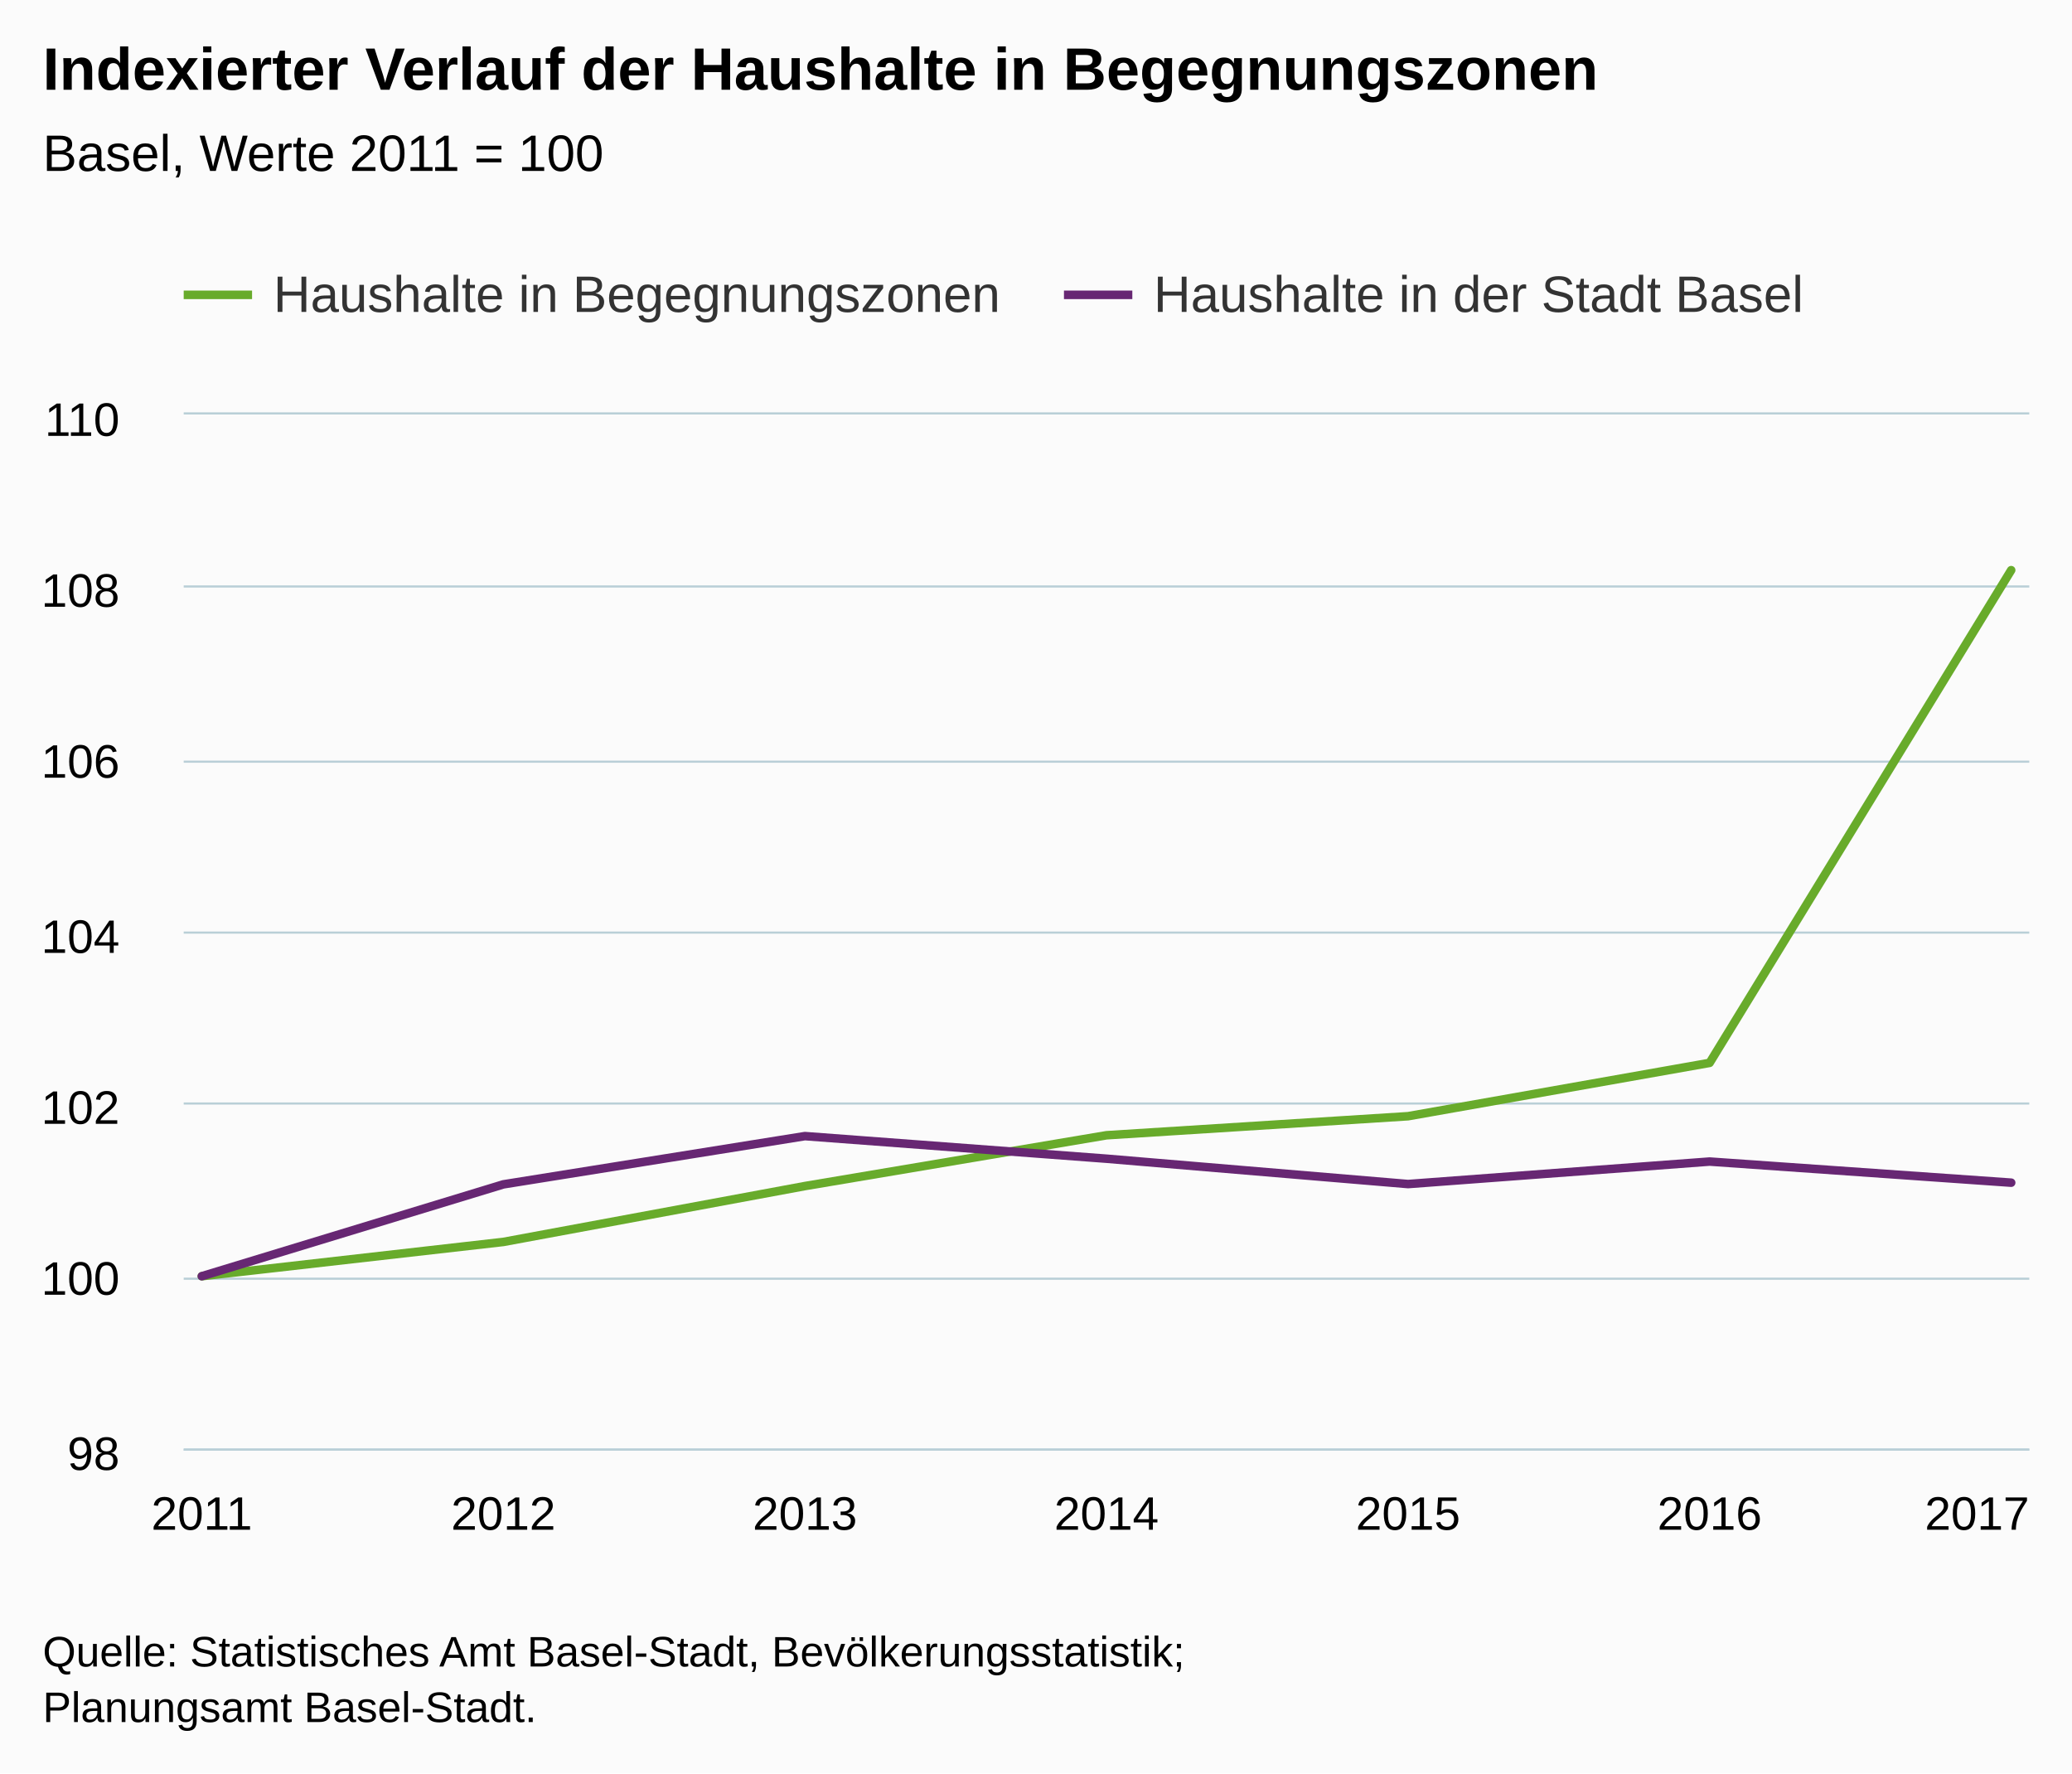
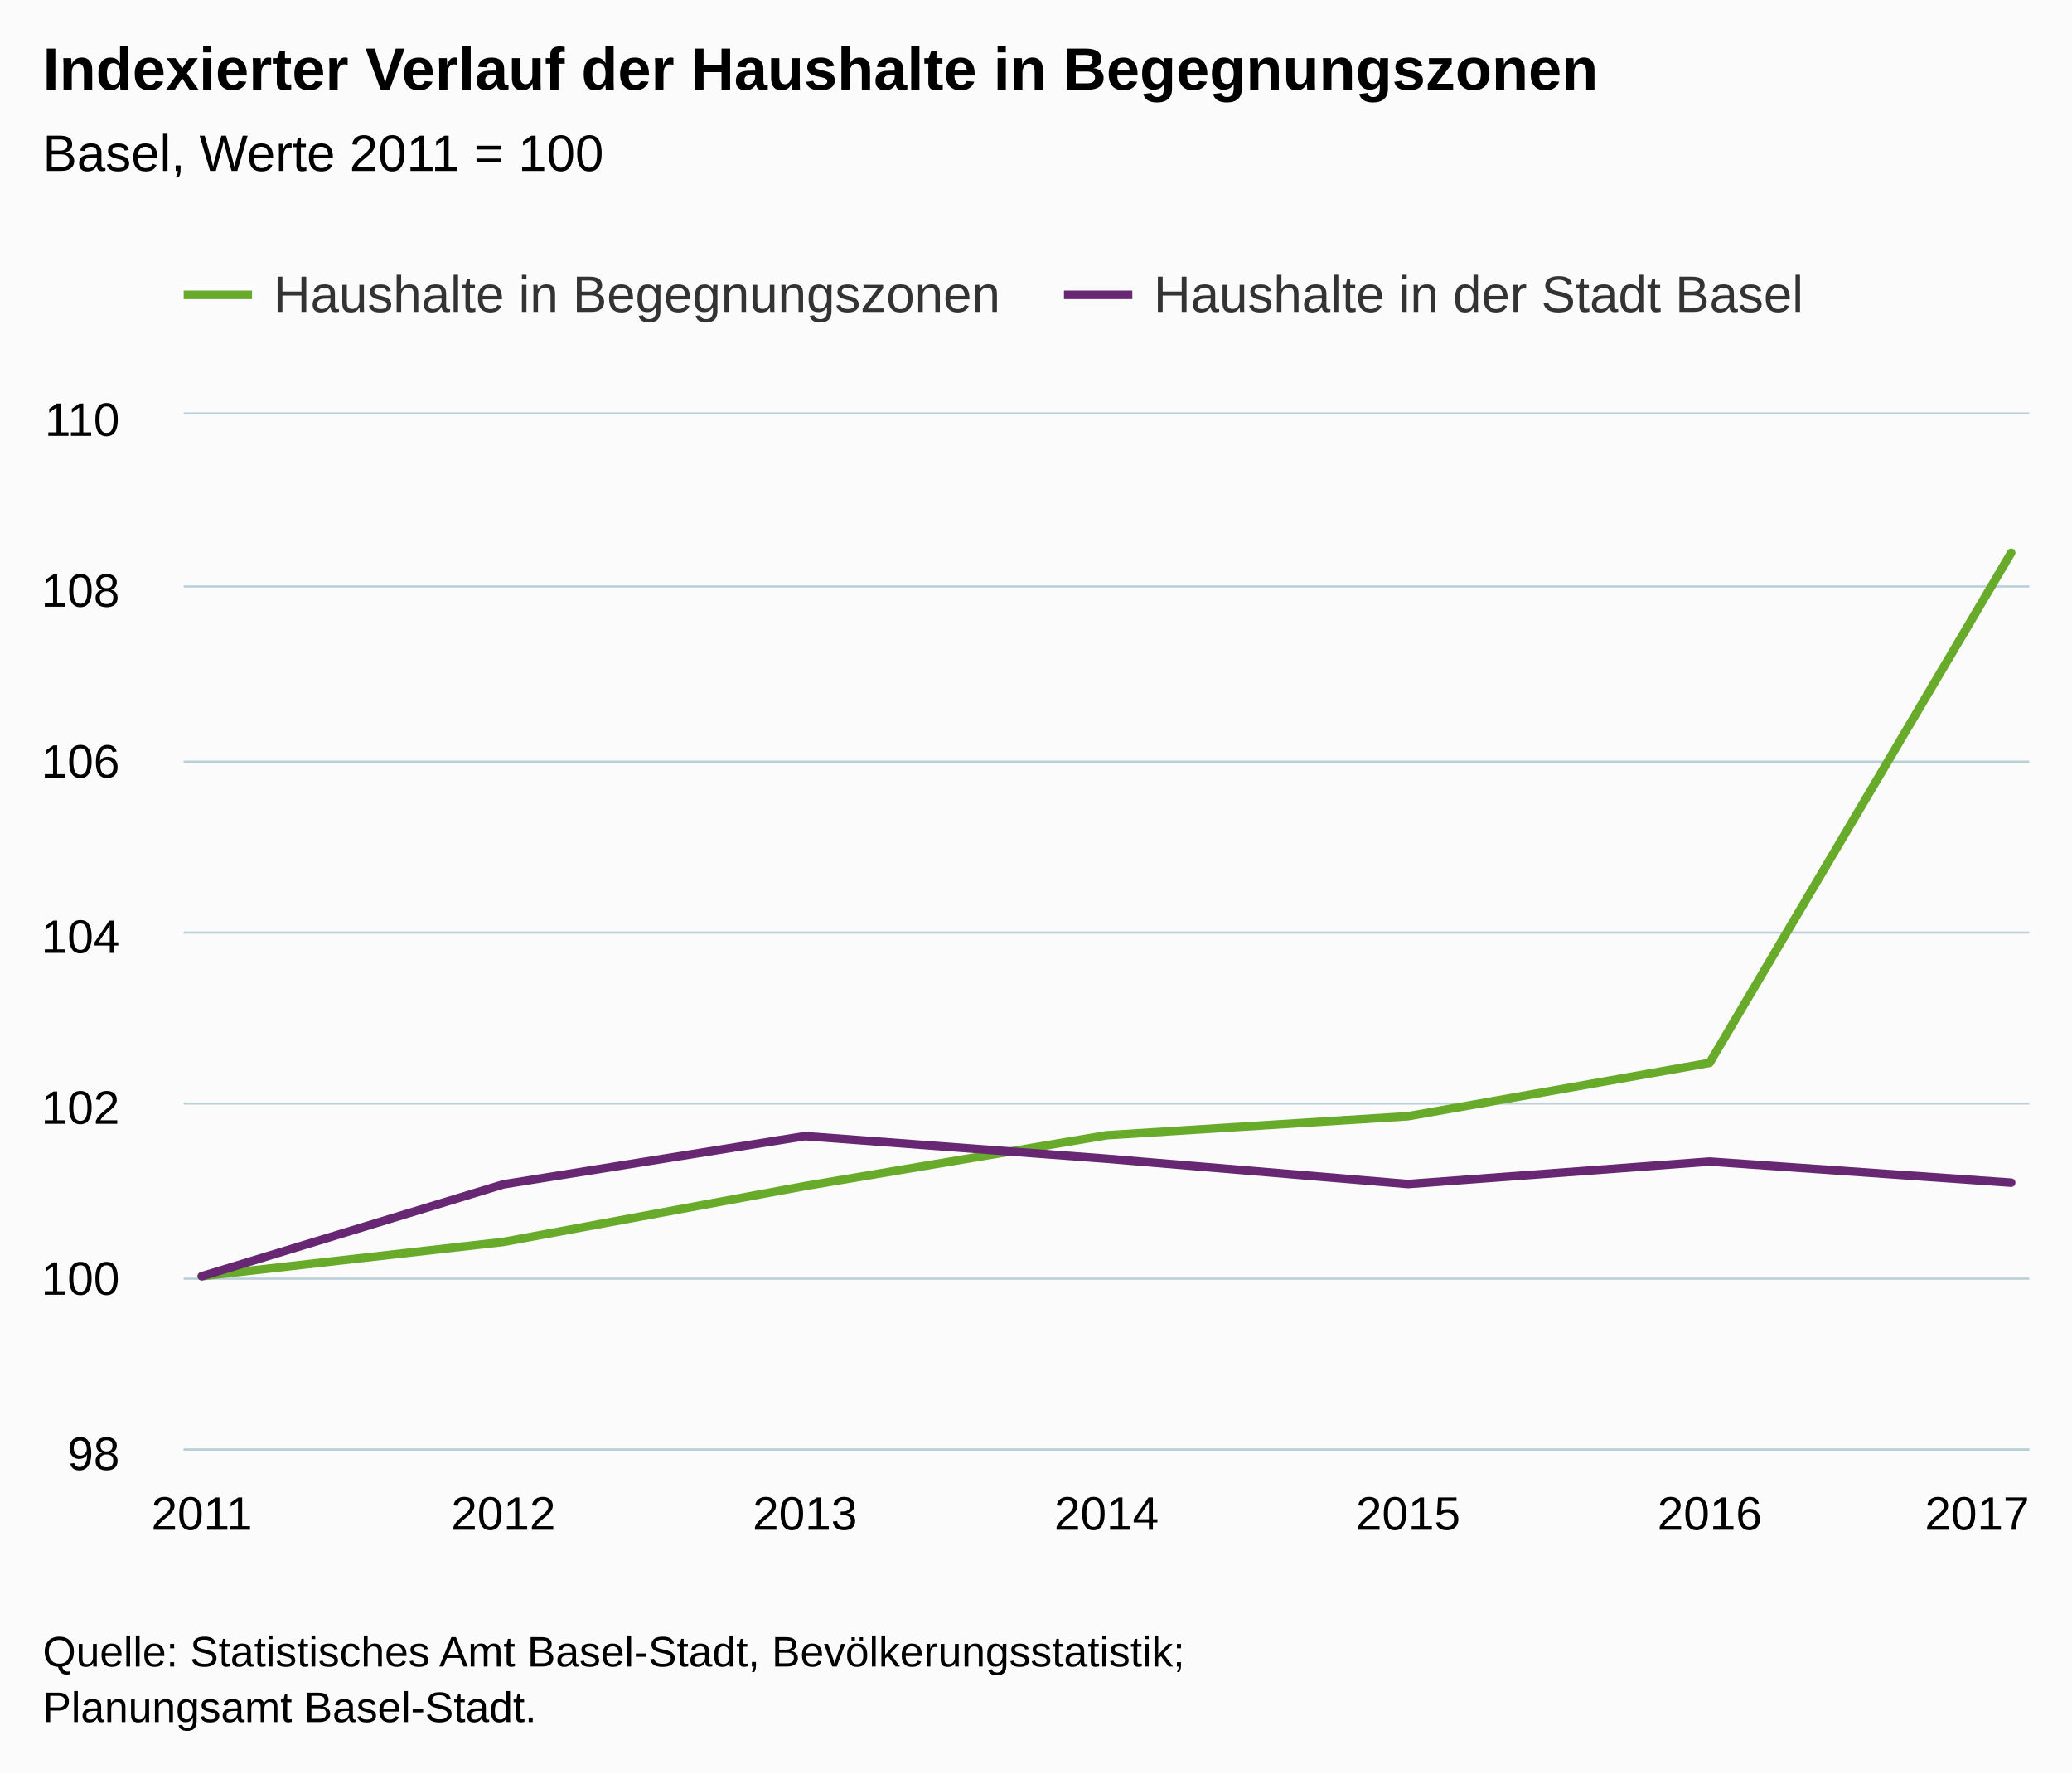
<svg xmlns="http://www.w3.org/2000/svg" version="1.1" class="highcharts-root" style="font-family:Arial;font-size:12px;" viewBox="0 0 485 415">
  <defs>
-     <clipPath id="highcharts-fq5yvl8-6">
+     <clipPath id="highcharts-o9k4fae-6">
      <rect x="0" y="0" width="432" height="242" fill="none" />
    </clipPath>
-     <clipPath id="highcharts-fq5yvl8-7">
+     <clipPath id="highcharts-o9k4fae-7">
      <rect x="0" y="0" width="432" height="242" fill="none" />
    </clipPath>
  </defs>
  <rect fill="#fbfbfb" class="highcharts-background" x="0" y="0" width="485" height="415" rx="0" ry="0" />
  <rect fill="none" class="highcharts-plot-background" x="43" y="97" width="432" height="242" />
  <g class="highcharts-pane-group" data-z-index="0" />
  <g class="highcharts-grid highcharts-xaxis-grid " data-z-index="1">
    <path fill="none" data-z-index="1" class="highcharts-grid-line" d="M 46.5 97 L 46.5 339" opacity="1" />
    <path fill="none" data-z-index="1" class="highcharts-grid-line" d="M 117.5 97 L 117.5 339" opacity="1" />
    <path fill="none" data-z-index="1" class="highcharts-grid-line" d="M 187.5 97 L 187.5 339" opacity="1" />
    <path fill="none" data-z-index="1" class="highcharts-grid-line" d="M 258.5 97 L 258.5 339" opacity="1" />
    <path fill="none" data-z-index="1" class="highcharts-grid-line" d="M 329.5 97 L 329.5 339" opacity="1" />
    <path fill="none" data-z-index="1" class="highcharts-grid-line" d="M 399.5 97 L 399.5 339" opacity="1" />
    <path fill="none" data-z-index="1" class="highcharts-grid-line" d="M 470.5 97 L 470.5 339" opacity="1" />
  </g>
  <g class="highcharts-grid highcharts-yaxis-grid " data-z-index="1">
    <path fill="none" stroke="#B9CFD7" stroke-width="0.5" data-z-index="1" class="highcharts-grid-line" d="M 43 339.25 L 475 339.25" opacity="1" />
    <path fill="none" stroke="#B9CFD7" stroke-width="0.5" data-z-index="1" class="highcharts-grid-line" d="M 43 299.25 L 475 299.25" opacity="1" />
    <path fill="none" stroke="#B9CFD7" stroke-width="0.5" data-z-index="1" class="highcharts-grid-line" d="M 43 258.25 L 475 258.25" opacity="1" />
    <path fill="none" stroke="#B9CFD7" stroke-width="0.5" data-z-index="1" class="highcharts-grid-line" d="M 43 218.25 L 475 218.25" opacity="1" />
    <path fill="none" stroke="#B9CFD7" stroke-width="0.5" data-z-index="1" class="highcharts-grid-line" d="M 43 178.25 L 475 178.25" opacity="1" />
    <path fill="none" stroke="#B9CFD7" stroke-width="0.5" data-z-index="1" class="highcharts-grid-line" d="M 43 137.25 L 475 137.25" opacity="1" />
    <path fill="none" stroke="#B9CFD7" stroke-width="0.5" data-z-index="1" class="highcharts-grid-line" d="M 43 96.75 L 475 96.75" opacity="1" />
  </g>
  <rect fill="none" class="highcharts-plot-border" data-z-index="1" x="43" y="97" width="432" height="242" />
  <g class="highcharts-axis highcharts-xaxis " data-z-index="2">
    <path fill="none" class="highcharts-axis-line" stroke="#B9CFD7" stroke-width="0.5" data-z-index="7" d="M 43 339.25 L 475 339.25" />
  </g>
  <g class="highcharts-axis highcharts-yaxis " data-z-index="2">
    <path fill="none" class="highcharts-axis-line" data-z-index="7" d="M 43 97 L 43 339" />
  </g>
  <g class="highcharts-series-group" data-z-index="3">
-     <g data-z-index="0.1" class="highcharts-series highcharts-series-0 highcharts-line-series " transform="translate(43,97) scale(1 1)" clip-path="url(#highcharts-fq5yvl8-7)">
-       <path fill="none" d="M 4.235 201.667 L 74.824 193.643 L 145.412 180.567 L 216 168.68 L 286.588 164.222 L 357.176 151.74 L 427.765 36.434" class="highcharts-graph" data-z-index="1" stroke="#68AB2B " stroke-width="2" stroke-linejoin="round" stroke-linecap="round" />
+     <g data-z-index="0.1" class="highcharts-series highcharts-series-0 highcharts-line-series " transform="translate(43,97) scale(1 1)" clip-path="url(#highcharts-o9k4fae-7)">
+       <path fill="none" d="M 4.235 201.667 L 74.824 193.643 L 145.412 180.567 L 216 168.68 L 286.588 164.222 L 357.176 151.74 L 427.765 32.368" class="highcharts-graph" data-z-index="1" stroke="#68AB2B " stroke-width="2" stroke-linejoin="round" stroke-linecap="round" />
    </g>
    <g data-z-index="0.1" class="highcharts-markers highcharts-series-0 highcharts-line-series " transform="translate(43,97) scale(1 1)" clip-path="none" />
-     <g data-z-index="0.1" class="highcharts-series highcharts-series-1 highcharts-line-series " transform="translate(43,97) scale(1 1)" clip-path="url(#highcharts-fq5yvl8-7)">
+     <g data-z-index="0.1" class="highcharts-series highcharts-series-1 highcharts-line-series " transform="translate(43,97) scale(1 1)" clip-path="url(#highcharts-o9k4fae-7)">
      <path fill="none" d="M 4.235 201.667 L 74.824 180.169 L 145.412 168.877 L 216 174.165 L 286.588 180.099 L 357.176 174.834 L 427.765 179.775" class="highcharts-graph" data-z-index="1" stroke="#672773" stroke-width="2" stroke-linejoin="round" stroke-linecap="round" />
    </g>
    <g data-z-index="0.1" class="highcharts-markers highcharts-series-1 highcharts-line-series " transform="translate(43,97) scale(1 1)" clip-path="none" />
  </g>
  <text x="10" text-anchor="start" class="highcharts-title" data-z-index="4" style="color:#000000;font-size:14px;font-weight:bold;fill:#000000;" y="21">
    <tspan>Indexierter Verlauf der Haushalte in Begegnungszonen</tspan>
  </text>
  <text x="10" text-anchor="start" class="highcharts-subtitle" data-z-index="4" style="color:#000000;font-size:12px;font-weight:normal;font-family:Arial;fill:#000000;" y="40">
    <tspan>Basel, Werte 2011 = 100</tspan>
  </text>
  <g class="highcharts-legend" data-z-index="7" transform="translate(35,55)">
    <rect fill="none" class="highcharts-legend-box" rx="0" ry="0" x="0" y="0" width="395" height="30" visibility="visible" />
    <g data-z-index="1">
      <g>
        <g class="highcharts-legend-item highcharts-line-series highcharts-color-undefined highcharts-series-0" data-z-index="1" transform="translate(8,3)">
          <path fill="none" d="M 0 11 L 16 11" class="highcharts-graph" stroke="#68AB2B " stroke-width="2" />
          <text x="21" style="color:#333333;font-size:12px;font-weight:normal;cursor:pointer;fill:#333333;" text-anchor="start" data-z-index="2" y="15">
            <tspan>Haushalte in Begegnungszonen</tspan>
          </text>
        </g>
        <g class="highcharts-legend-item highcharts-line-series highcharts-color-undefined highcharts-series-1" data-z-index="1" transform="translate(214.0469,3)">
          <path fill="none" d="M 0 11 L 16 11" class="highcharts-graph" stroke="#672773" stroke-width="2" />
          <text x="21" y="15" style="color:#333333;font-size:12px;font-weight:normal;cursor:pointer;fill:#333333;" text-anchor="start" data-z-index="2">
            <tspan>Haushalte in der Stadt Basel</tspan>
          </text>
        </g>
      </g>
    </g>
  </g>
  <g class="highcharts-axis-labels highcharts-xaxis-labels " data-z-index="7">
    <text x="47.235" style="color:#000000;cursor:default;font-size:11px;fill:#000000;" text-anchor="middle" transform="translate(0,0)" y="358" opacity="1">2011</text>
    <text x="117.824" style="color:#000000;cursor:default;font-size:11px;fill:#000000;" text-anchor="middle" transform="translate(0,0)" y="358" opacity="1">2012</text>
    <text x="188.412" style="color:#000000;cursor:default;font-size:11px;fill:#000000;" text-anchor="middle" transform="translate(0,0)" y="358" opacity="1">2013</text>
    <text x="259" style="color:#000000;cursor:default;font-size:11px;fill:#000000;" text-anchor="middle" transform="translate(0,0)" y="358" opacity="1">2014</text>
    <text x="329.588" style="color:#000000;cursor:default;font-size:11px;fill:#000000;" text-anchor="middle" transform="translate(0,0)" y="358" opacity="1">2015</text>
    <text x="400.176" style="color:#000000;cursor:default;font-size:11px;fill:#000000;" text-anchor="middle" transform="translate(0,0)" y="358" opacity="1">2016</text>
    <text x="462.781" style="color:#000000;cursor:default;font-size:11px;fill:#000000;" text-anchor="middle" transform="translate(0,0)" y="358" opacity="1">2017</text>
  </g>
  <g class="highcharts-axis-labels highcharts-yaxis-labels " data-z-index="7">
    <text x="28" style="color:#000000;cursor:default;font-size:11px;fill:#000000;" text-anchor="end" transform="translate(0,0)" y="344" opacity="1">98</text>
    <text x="28" style="color:#000000;cursor:default;font-size:11px;fill:#000000;" text-anchor="end" transform="translate(0,0)" y="303" opacity="1">100</text>
    <text x="28" style="color:#000000;cursor:default;font-size:11px;fill:#000000;" text-anchor="end" transform="translate(0,0)" y="263" opacity="1">102</text>
    <text x="28" style="color:#000000;cursor:default;font-size:11px;fill:#000000;" text-anchor="end" transform="translate(0,0)" y="223" opacity="1">104</text>
    <text x="28" style="color:#000000;cursor:default;font-size:11px;fill:#000000;" text-anchor="end" transform="translate(0,0)" y="182" opacity="1">106</text>
    <text x="28" style="color:#000000;cursor:default;font-size:11px;fill:#000000;" text-anchor="end" transform="translate(0,0)" y="142" opacity="1">108</text>
    <text x="28" style="color:#000000;cursor:default;font-size:11px;fill:#000000;" text-anchor="end" transform="translate(0,0)" y="102" opacity="1">110</text>
  </g>
  <text x="10" class="highcharts-credits" text-anchor="start" data-z-index="8" style="cursor:default;color:#000000;font-size:10px;fill:#000000;" y="390">
    <tspan>Quelle: Statistisches Amt Basel-Stadt, Bevölkerungsstatistik;</tspan>
    <tspan x="10" dy="13">Planungsamt Basel-Stadt.</tspan>
  </text>
</svg>
